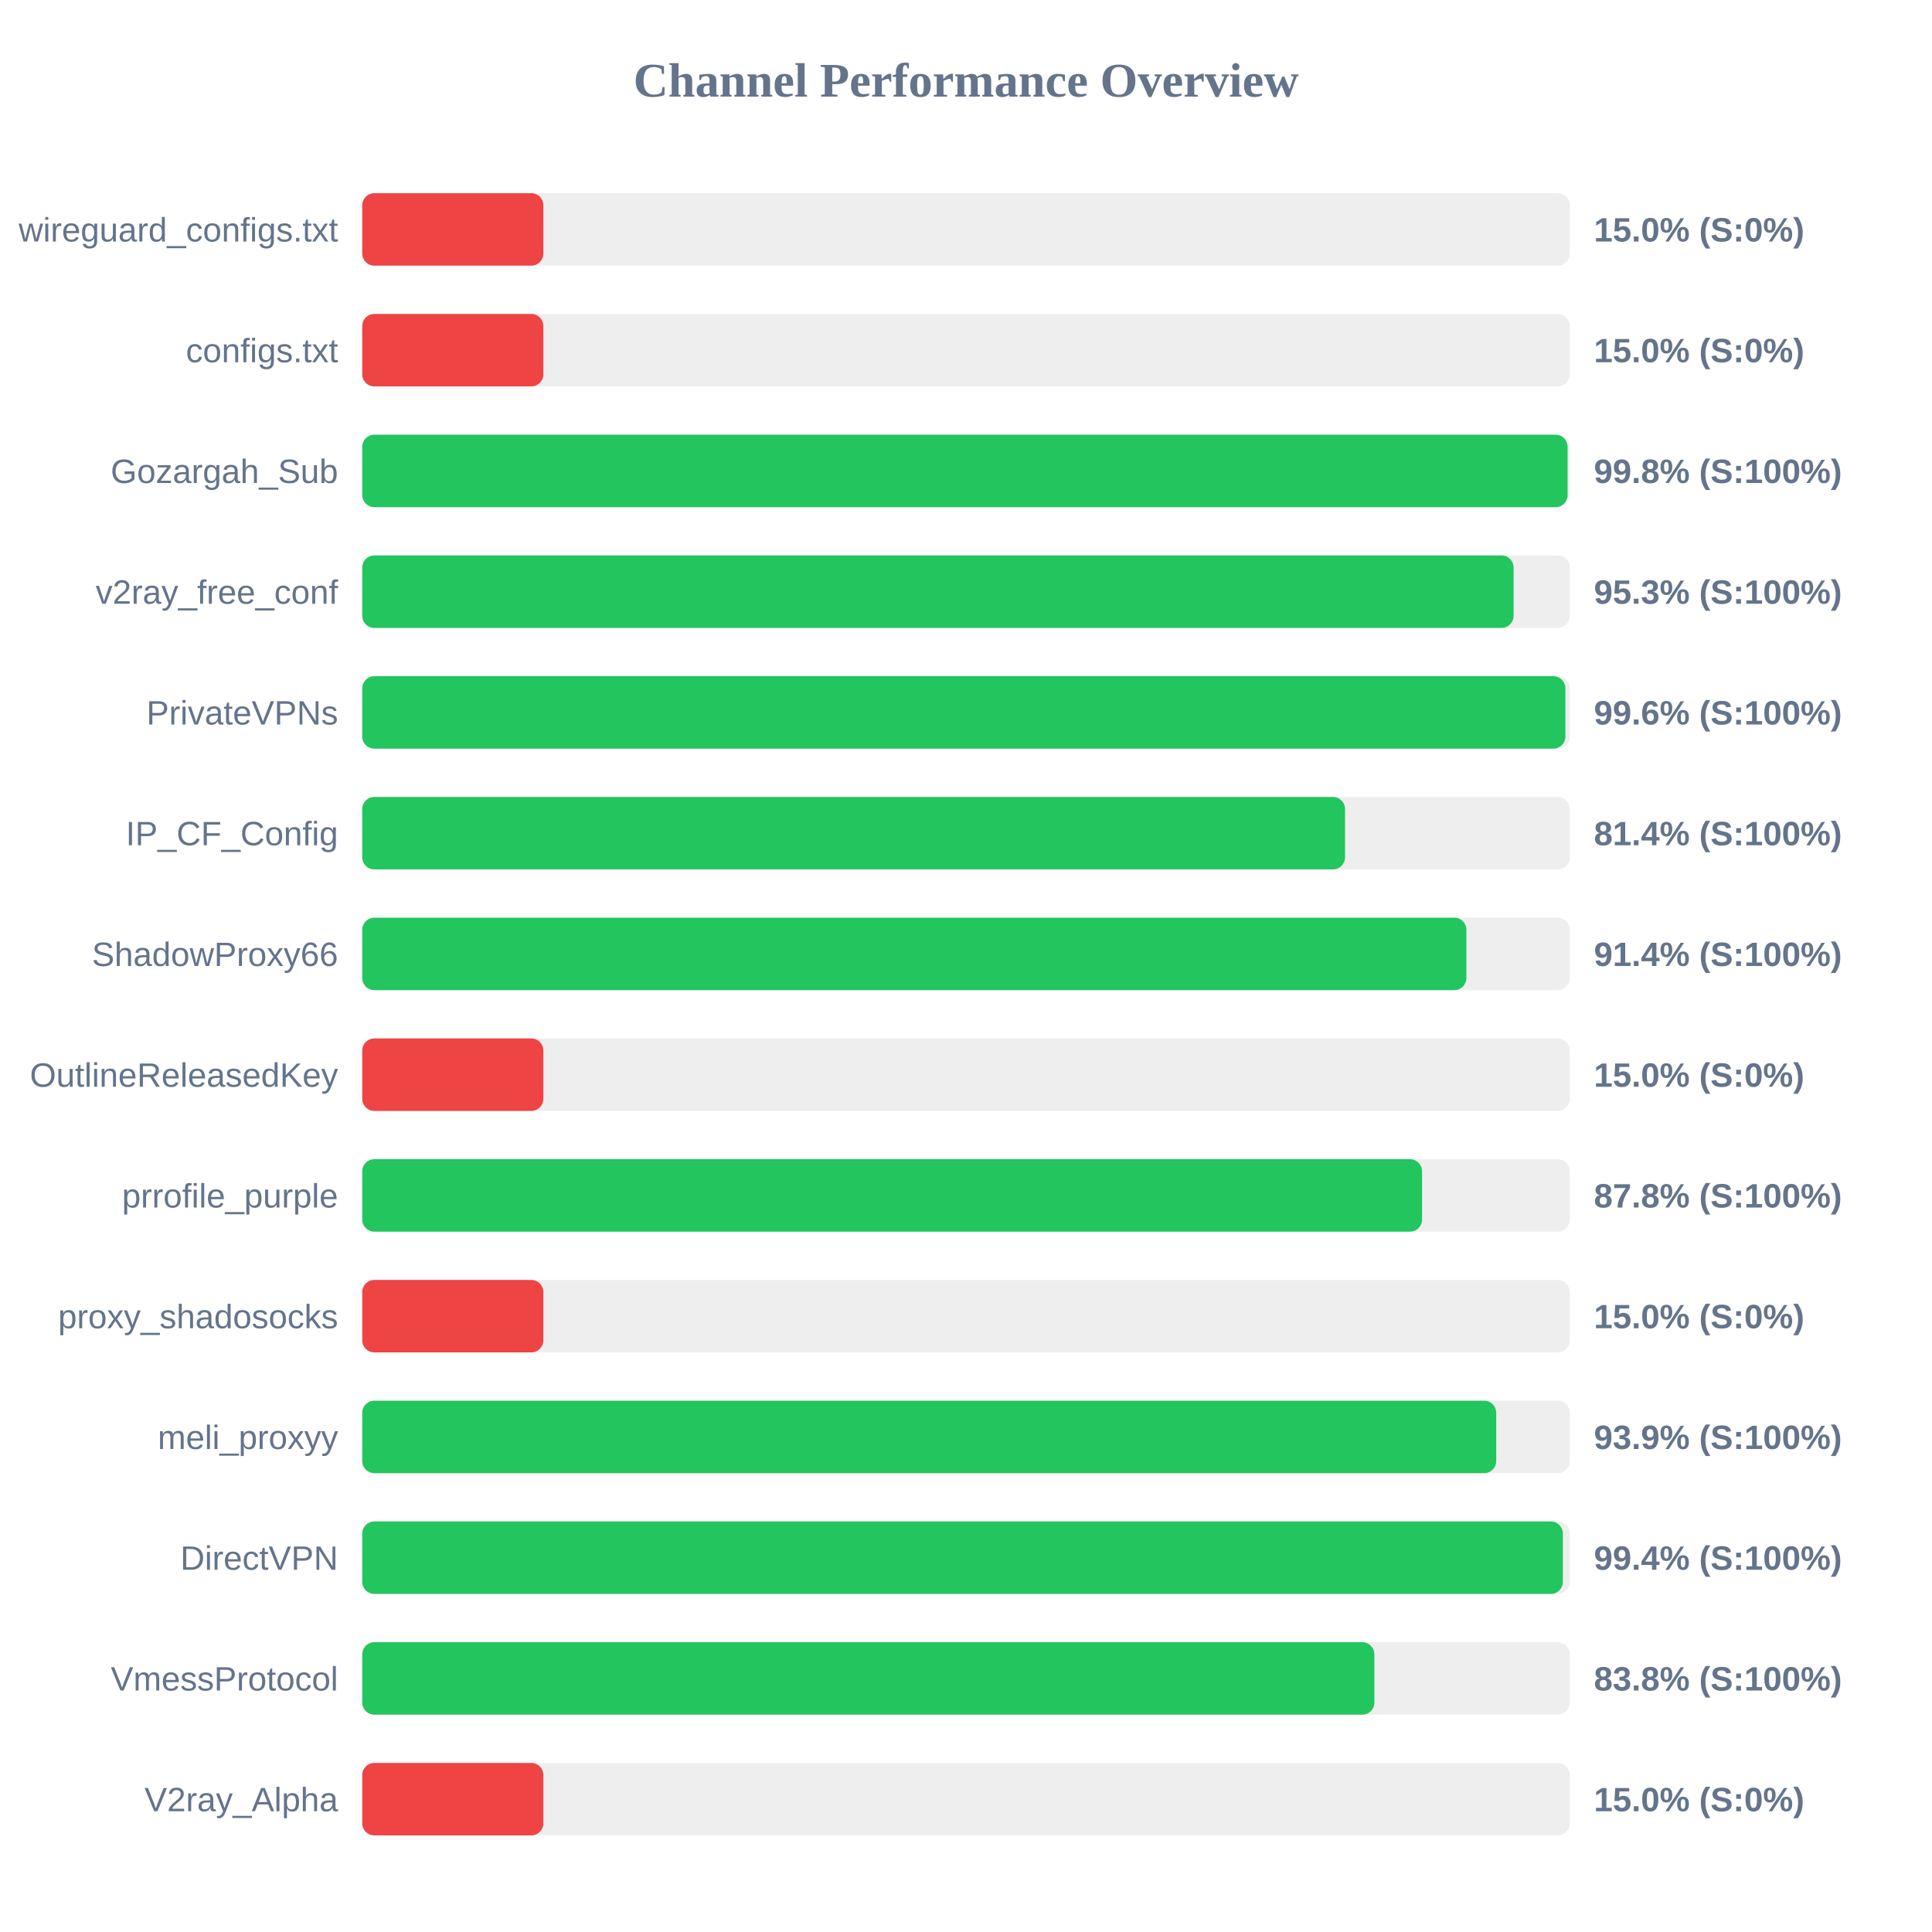
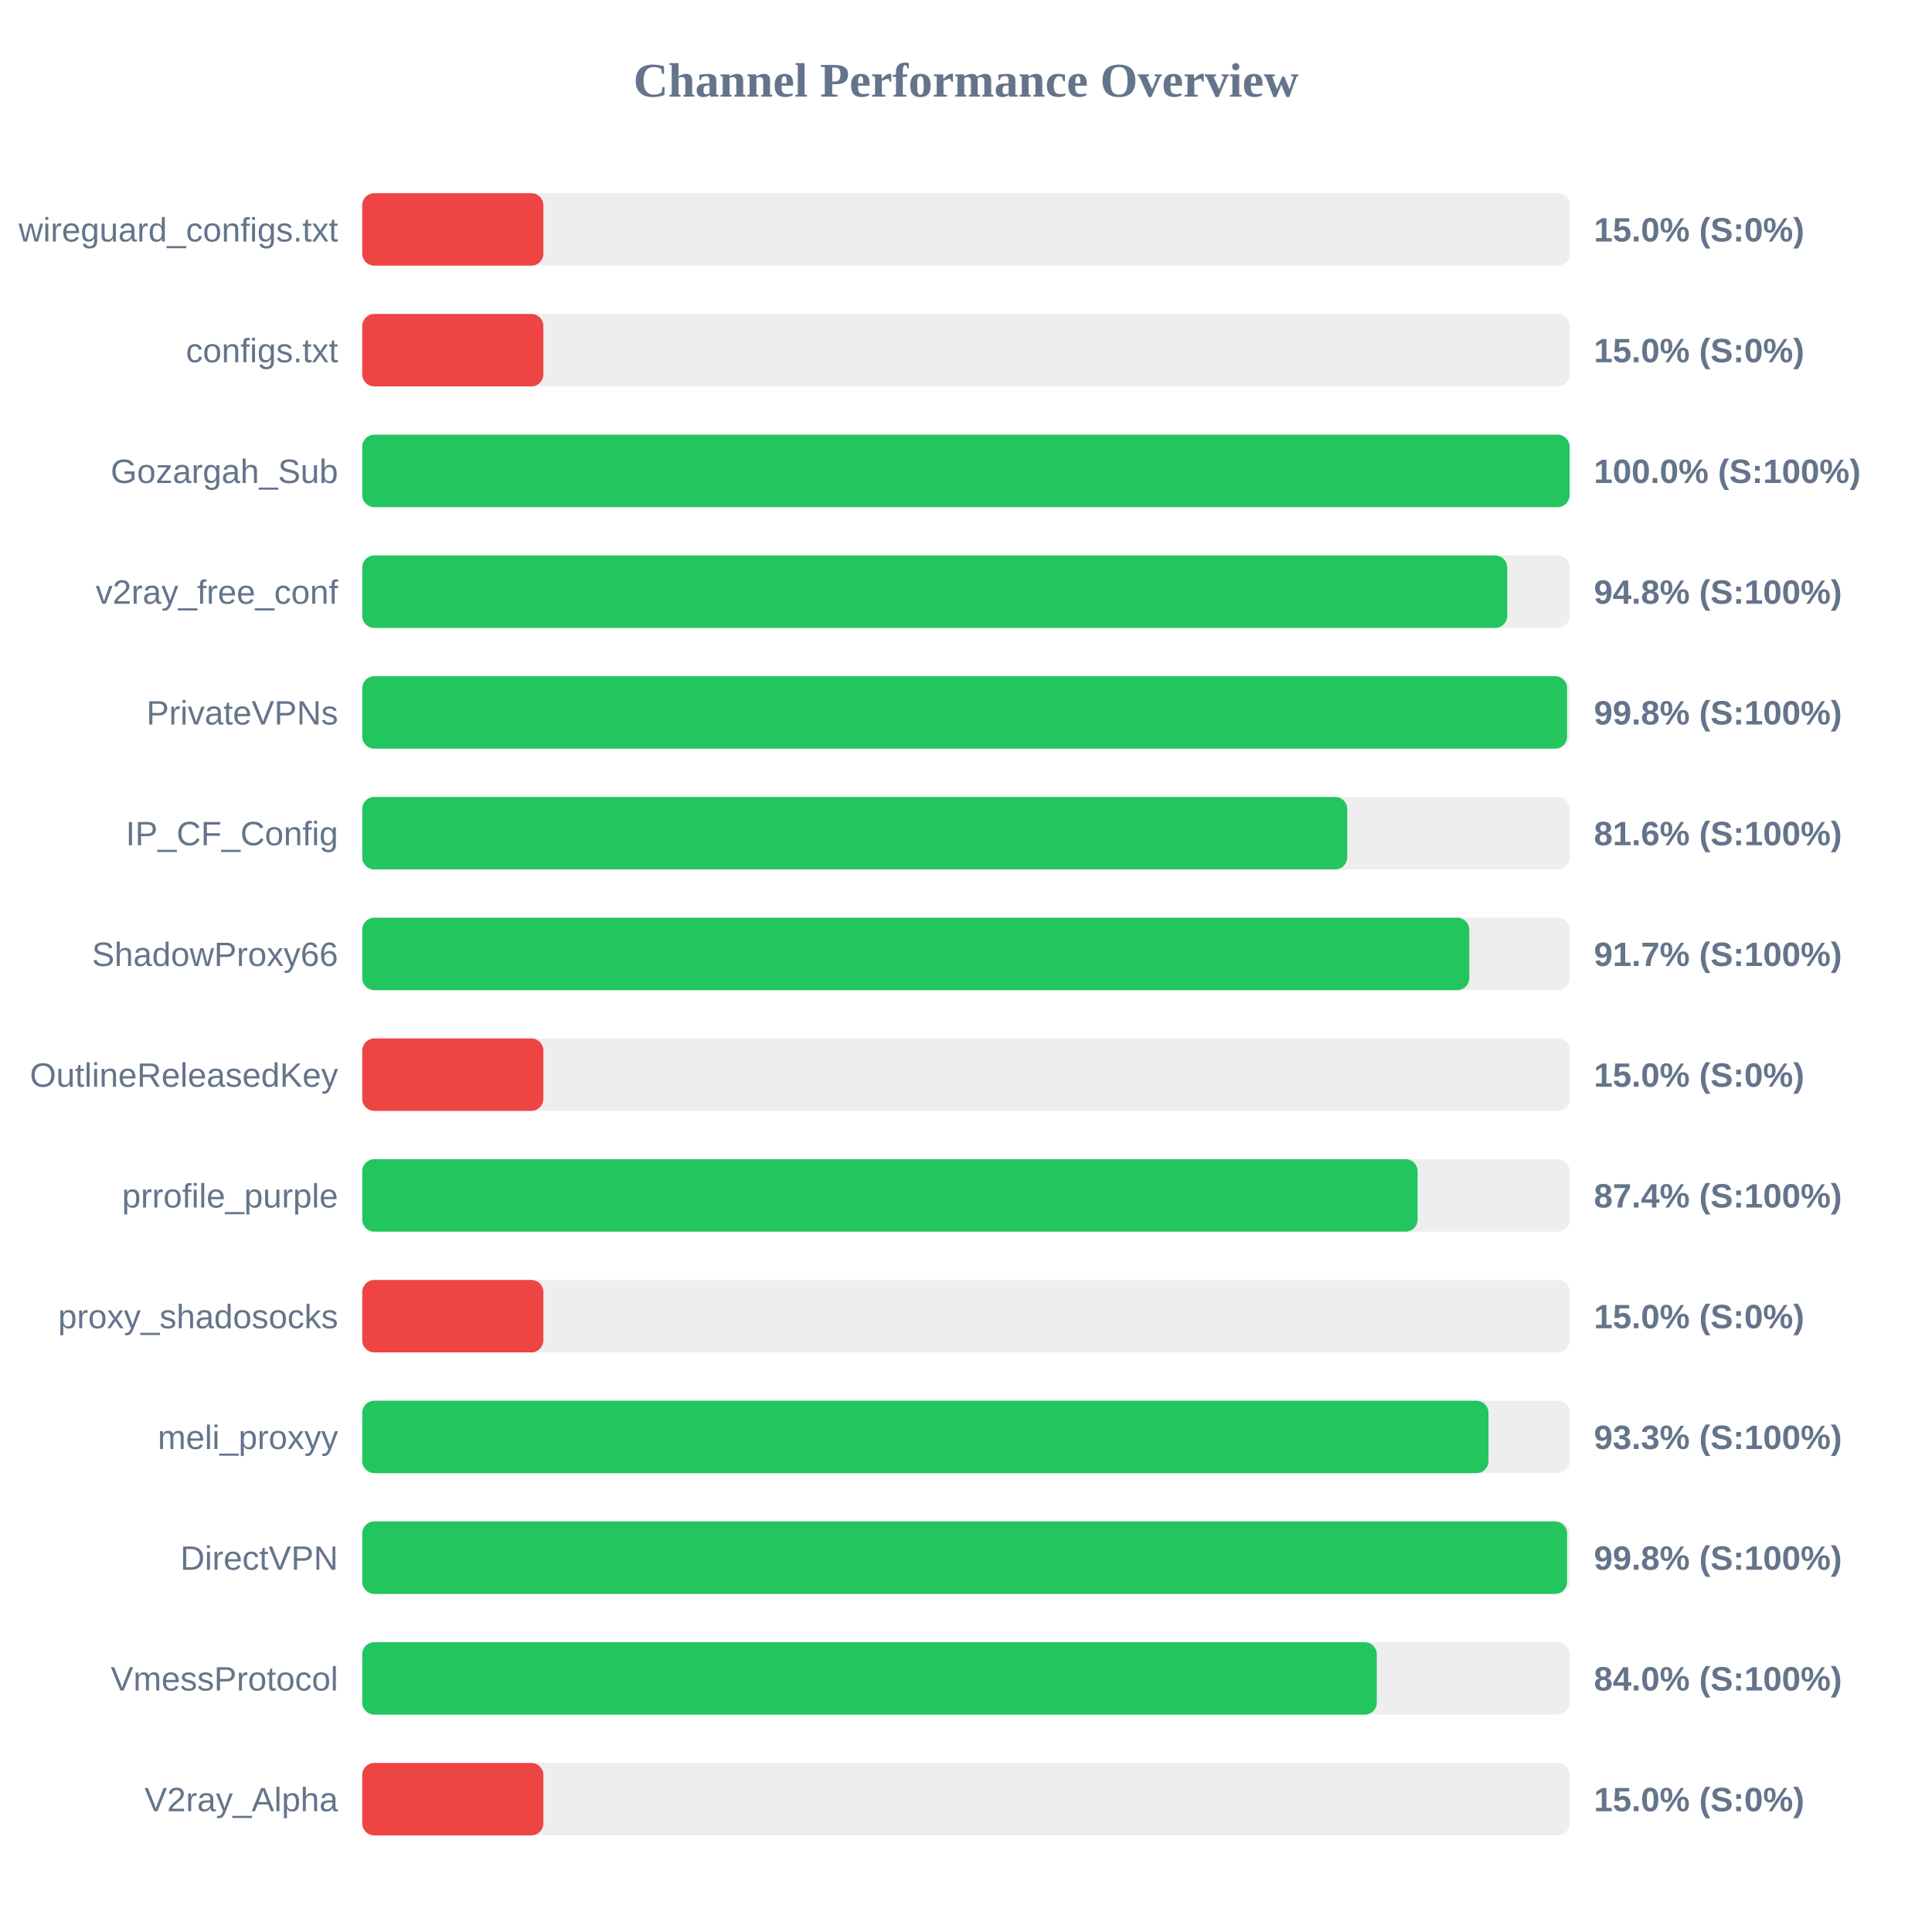
<svg xmlns="http://www.w3.org/2000/svg" width="800" height="800" version="1.1">
  <style>
        .row { font: 14px Arial; fill: #64748b; }
        .score { font: bold 14px Arial; fill: #64748b; }
    </style>
  <text x="400" y="40" text-anchor="middle" font-size="20px" font-weight="bold" fill="#64748b">Channel Performance Overview</text>
  <rect x="150" y="80" width="500" height="30" fill="#eee" rx="5" />
  <rect x="150" y="80" width="75.0" height="30" fill="#ef4444" rx="5" />
  <text x="140" y="100" text-anchor="end" class="row">wireguard_configs.txt</text>
  <text x="660" y="100" text-anchor="start" class="score">15.0% (S:0%)</text>
  <rect x="150" y="130" width="500" height="30" fill="#eee" rx="5" />
  <rect x="150" y="130" width="75.0" height="30" fill="#ef4444" rx="5" />
  <text x="140" y="150" text-anchor="end" class="row">configs.txt</text>
  <text x="660" y="150" text-anchor="start" class="score">15.0% (S:0%)</text>
  <rect x="150" y="180" width="500" height="30" fill="#eee" rx="5" />
-   <rect x="150" y="180" width="499.1" height="30" fill="#22c55e" rx="5" />
+   <rect x="150" y="180" width="499.95" height="30" fill="#22c55e" rx="5" />
  <text x="140" y="200" text-anchor="end" class="row">Gozargah_Sub</text>
-   <text x="660" y="200" text-anchor="start" class="score">99.8% (S:100%)</text>
+   <text x="660" y="200" text-anchor="start" class="score">100.0% (S:100%)</text>
  <rect x="150" y="230" width="500" height="30" fill="#eee" rx="5" />
-   <rect x="150" y="230" width="476.75" height="30" fill="#22c55e" rx="5" />
+   <rect x="150" y="230" width="474.1" height="30" fill="#22c55e" rx="5" />
  <text x="140" y="250" text-anchor="end" class="row">v2ray_free_conf</text>
-   <text x="660" y="250" text-anchor="start" class="score">95.3% (S:100%)</text>
+   <text x="660" y="250" text-anchor="start" class="score">94.8% (S:100%)</text>
  <rect x="150" y="280" width="500" height="30" fill="#eee" rx="5" />
-   <rect x="150" y="280" width="498.2" height="30" fill="#22c55e" rx="5" />
+   <rect x="150" y="280" width="498.9" height="30" fill="#22c55e" rx="5" />
  <text x="140" y="300" text-anchor="end" class="row">PrivateVPNs</text>
-   <text x="660" y="300" text-anchor="start" class="score">99.6% (S:100%)</text>
+   <text x="660" y="300" text-anchor="start" class="score">99.8% (S:100%)</text>
  <rect x="150" y="330" width="500" height="30" fill="#eee" rx="5" />
-   <rect x="150" y="330" width="406.95" height="30" fill="#22c55e" rx="5" />
+   <rect x="150" y="330" width="407.85" height="30" fill="#22c55e" rx="5" />
  <text x="140" y="350" text-anchor="end" class="row">IP_CF_Config</text>
-   <text x="660" y="350" text-anchor="start" class="score">81.4% (S:100%)</text>
+   <text x="660" y="350" text-anchor="start" class="score">81.6% (S:100%)</text>
  <rect x="150" y="380" width="500" height="30" fill="#eee" rx="5" />
-   <rect x="150" y="380" width="457.2" height="30" fill="#22c55e" rx="5" />
+   <rect x="150" y="380" width="458.4" height="30" fill="#22c55e" rx="5" />
  <text x="140" y="400" text-anchor="end" class="row">ShadowProxy66</text>
-   <text x="660" y="400" text-anchor="start" class="score">91.4% (S:100%)</text>
+   <text x="660" y="400" text-anchor="start" class="score">91.7% (S:100%)</text>
  <rect x="150" y="430" width="500" height="30" fill="#eee" rx="5" />
  <rect x="150" y="430" width="75.0" height="30" fill="#ef4444" rx="5" />
  <text x="140" y="450" text-anchor="end" class="row">OutlineReleasedKey</text>
  <text x="660" y="450" text-anchor="start" class="score">15.0% (S:0%)</text>
  <rect x="150" y="480" width="500" height="30" fill="#eee" rx="5" />
-   <rect x="150" y="480" width="438.85" height="30" fill="#22c55e" rx="5" />
+   <rect x="150" y="480" width="437.0" height="30" fill="#22c55e" rx="5" />
  <text x="140" y="500" text-anchor="end" class="row">prrofile_purple</text>
-   <text x="660" y="500" text-anchor="start" class="score">87.8% (S:100%)</text>
+   <text x="660" y="500" text-anchor="start" class="score">87.4% (S:100%)</text>
  <rect x="150" y="530" width="500" height="30" fill="#eee" rx="5" />
  <rect x="150" y="530" width="75.0" height="30" fill="#ef4444" rx="5" />
  <text x="140" y="550" text-anchor="end" class="row">proxy_shadosocks</text>
  <text x="660" y="550" text-anchor="start" class="score">15.0% (S:0%)</text>
  <rect x="150" y="580" width="500" height="30" fill="#eee" rx="5" />
-   <rect x="150" y="580" width="469.55" height="30" fill="#22c55e" rx="5" />
+   <rect x="150" y="580" width="466.35" height="30" fill="#22c55e" rx="5" />
  <text x="140" y="600" text-anchor="end" class="row">meli_proxyy</text>
-   <text x="660" y="600" text-anchor="start" class="score">93.9% (S:100%)</text>
+   <text x="660" y="600" text-anchor="start" class="score">93.3% (S:100%)</text>
  <rect x="150" y="630" width="500" height="30" fill="#eee" rx="5" />
-   <rect x="150" y="630" width="497.15" height="30" fill="#22c55e" rx="5" />
+   <rect x="150" y="630" width="498.9" height="30" fill="#22c55e" rx="5" />
  <text x="140" y="650" text-anchor="end" class="row">DirectVPN</text>
-   <text x="660" y="650" text-anchor="start" class="score">99.4% (S:100%)</text>
+   <text x="660" y="650" text-anchor="start" class="score">99.8% (S:100%)</text>
  <rect x="150" y="680" width="500" height="30" fill="#eee" rx="5" />
-   <rect x="150" y="680" width="419.1" height="30" fill="#22c55e" rx="5" />
+   <rect x="150" y="680" width="420.1" height="30" fill="#22c55e" rx="5" />
  <text x="140" y="700" text-anchor="end" class="row">VmessProtocol</text>
-   <text x="660" y="700" text-anchor="start" class="score">83.8% (S:100%)</text>
+   <text x="660" y="700" text-anchor="start" class="score">84.0% (S:100%)</text>
  <rect x="150" y="730" width="500" height="30" fill="#eee" rx="5" />
  <rect x="150" y="730" width="75.0" height="30" fill="#ef4444" rx="5" />
  <text x="140" y="750" text-anchor="end" class="row">V2ray_Alpha</text>
  <text x="660" y="750" text-anchor="start" class="score">15.0% (S:0%)</text>
</svg>
